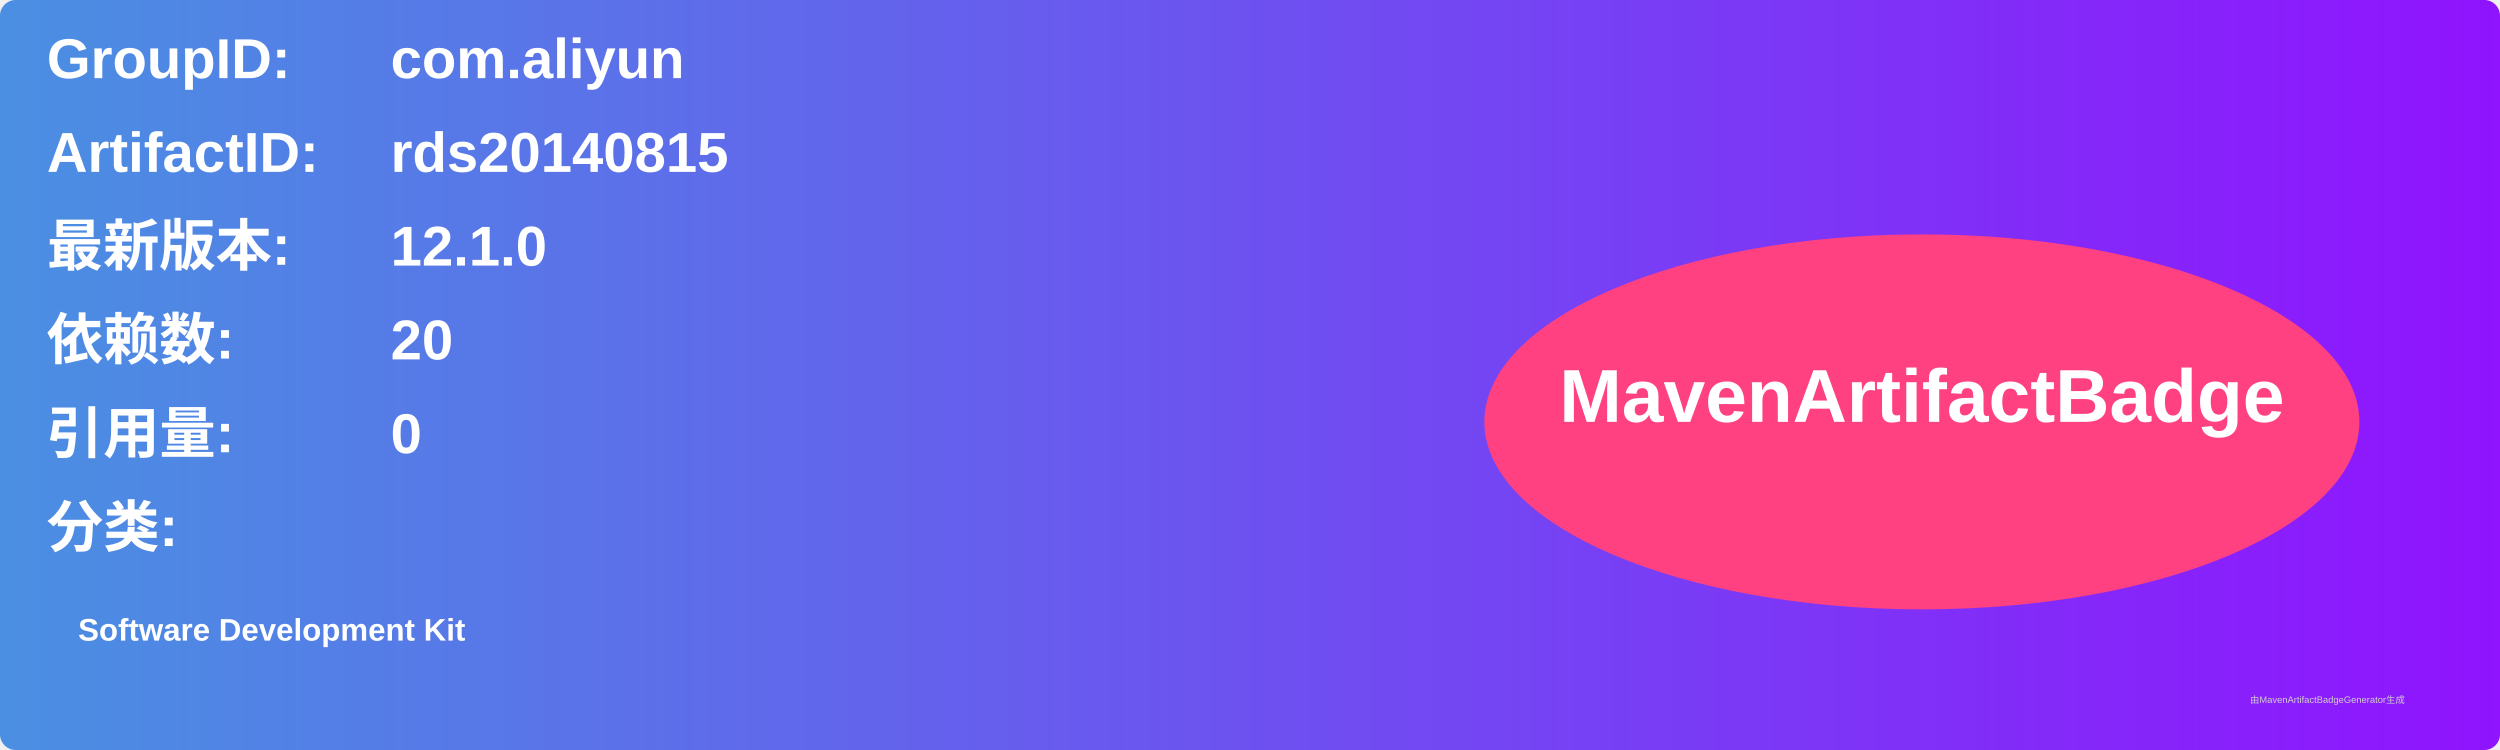
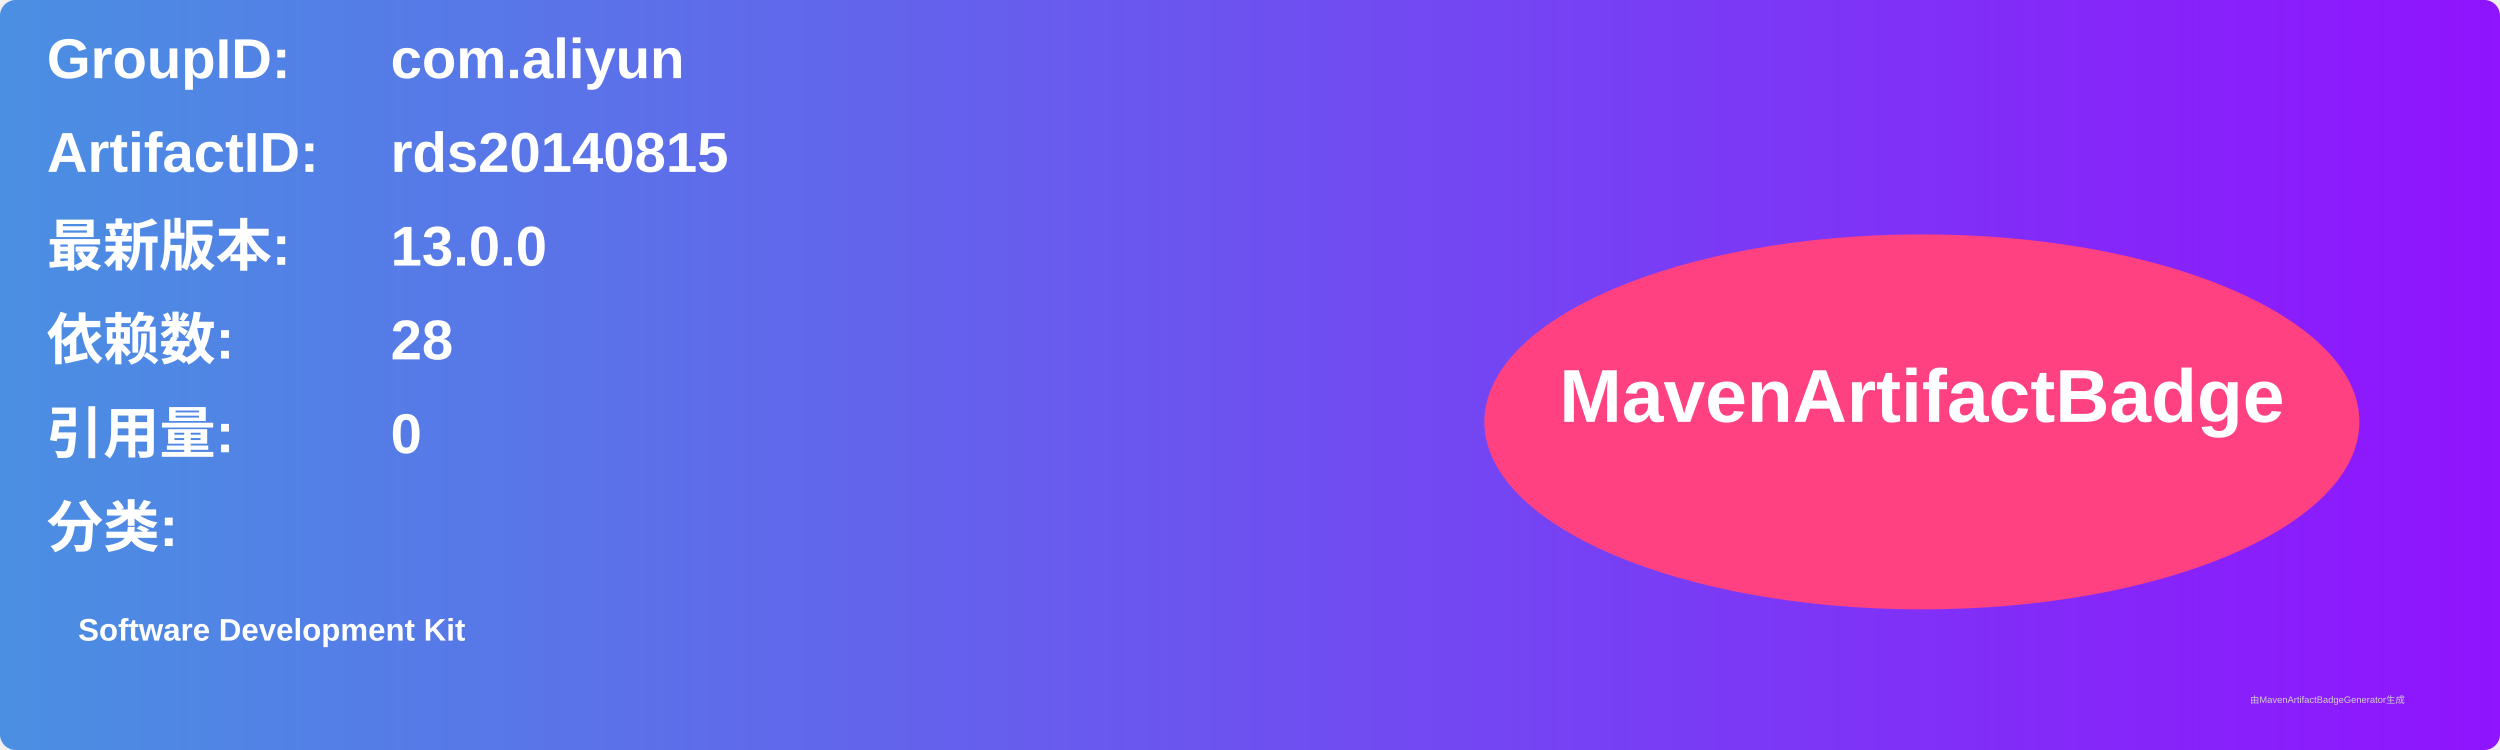
<svg xmlns="http://www.w3.org/2000/svg" width="800" height="240" viewBox="0 0 800 240">
  <linearGradient id="grad" x1="0%" y1="0%" x2="100%" y2="0%">
    <stop offset="0%" stop-color="#4a90e2" />
    <stop offset="100%" stop-color="#9013fe" />
  </linearGradient>
  <rect width="100%" height="100%" rx="5" ry="5" fill="url(#grad)" />
  <g transform="translate(15, 15)">
    <text x="0" y="10" font-family="Arial" font-size="18" fill="white" font-weight="bold" width="260">GroupID:</text>
    <text x="110" y="10" font-family="Arial" font-size="18" fill="white" font-weight="bold" width="460">com.aliyun</text>
    <text x="0" y="40" font-family="Arial" font-size="18" fill="white" font-weight="bold" width="260">ArtifactID:</text>
    <text x="110" y="40" font-family="Arial" font-size="18" fill="white" font-weight="bold" width="460">rds20140815</text>
    <text x="0" y="70" font-family="Arial" font-size="18" fill="white" font-weight="bold">最新版本:</text>
    <text x="110" y="70" font-family="Arial" font-size="18" fill="white" font-weight="bold">
-       <tspan font-weight="bold">12.1.0</tspan>
+       <tspan font-weight="bold">13.0.0</tspan>
    </text>
    <text x="0" y="100" font-family="Arial" font-size="18" fill="white" font-weight="bold">依赖数: </text>
    <text x="110" y="100" font-family="Arial" font-size="18" fill="white">
-       <tspan font-weight="bold">20</tspan>
+       <tspan font-weight="bold">28</tspan>
    </text>
    <text x="0" y="130" font-family="Arial" font-size="18" fill="white" font-weight="bold">引用量: </text>
    <text x="110" y="130" font-family="Arial" font-size="18" fill="white">
      <tspan font-weight="bold">0</tspan>
    </text>
    <text x="0" y="160" font-family="Arial" font-size="18" fill="white" font-weight="bold">分类:</text>
    <text x="10" y="190" font-family="Arial" font-size="10" fill="white">
      <tspan font-weight="bold">Software Development Kit</tspan>
    </text>
    <ellipse cx="600" cy="120" rx="140" ry="60" fill="#ff4081" />
    <text x="600" y="120" text-anchor="middle" font-family="Arial" font-size="24" fill="white" font-weight="bold">MavenArtifactBadge</text>
  </g>
  <text x="720" y="225" font-family="Arial" font-size="3" fill="#d0d0d0">由MavenArtifactBadgeGenerator生成</text>
</svg>
